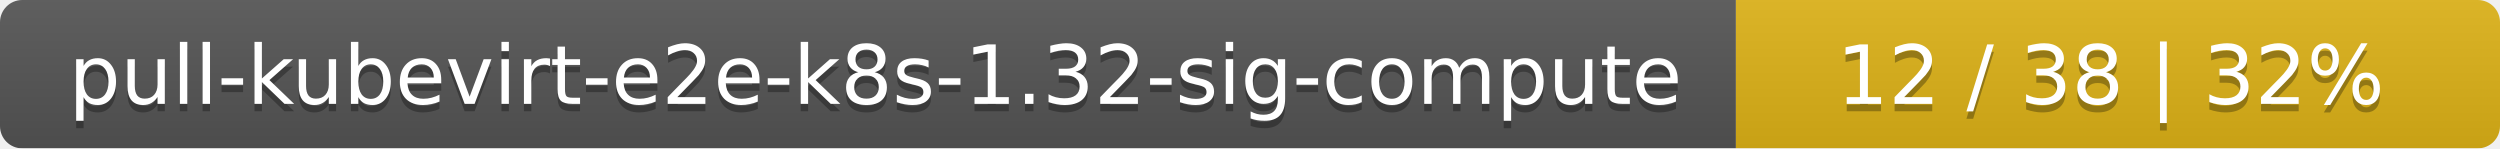
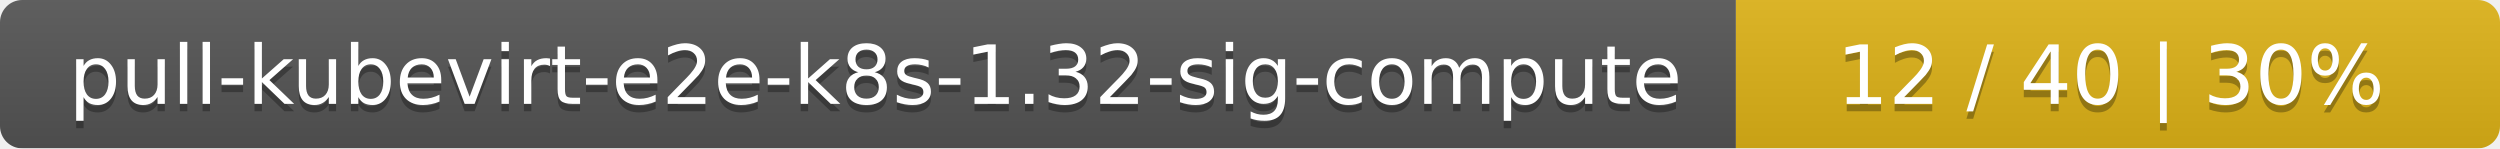
<svg xmlns="http://www.w3.org/2000/svg" width="337" height="20">
  <linearGradient id="smooth" x2="0" y2="100%">
    <stop offset="0" stop-color="#bbb" stop-opacity=".1" />
    <stop offset="1" stop-opacity=".1" />
  </linearGradient>
  <mask id="round">
    <rect width="337" height="20" rx="3" fill="#fff" />
  </mask>
  <g mask="url(#round)">
    <rect width="234" height="20" fill="#555" />
    <rect x="234" width="103" height="20" fill="#dfb317" />
    <rect width="337" height="20" fill="url(#smooth)" />
  </g>
  <g fill="#fff" text-anchor="middle" font-family="DejaVu Sans,Verdana,Geneva,sans-serif" font-size="11">
    <text x="118" y="15" fill="#010101" fill-opacity=".3">pull-kubevirt-e2e-k8s-1.32-sig-compute</text>
    <text x="118" y="14">pull-kubevirt-e2e-k8s-1.32-sig-compute</text>
-     <text x="284.5" y="15" fill="#010101" fill-opacity=".3">12 / 38    |    32%</text>
-     <text x="284.5" y="14">12 / 38    |    32%</text>
+     <text x="284.5" y="15" fill="#010101" fill-opacity=".3">12 / 40    |    30%</text>
+     <text x="284.5" y="14">12 / 40    |    30%</text>
  </g>
</svg>
